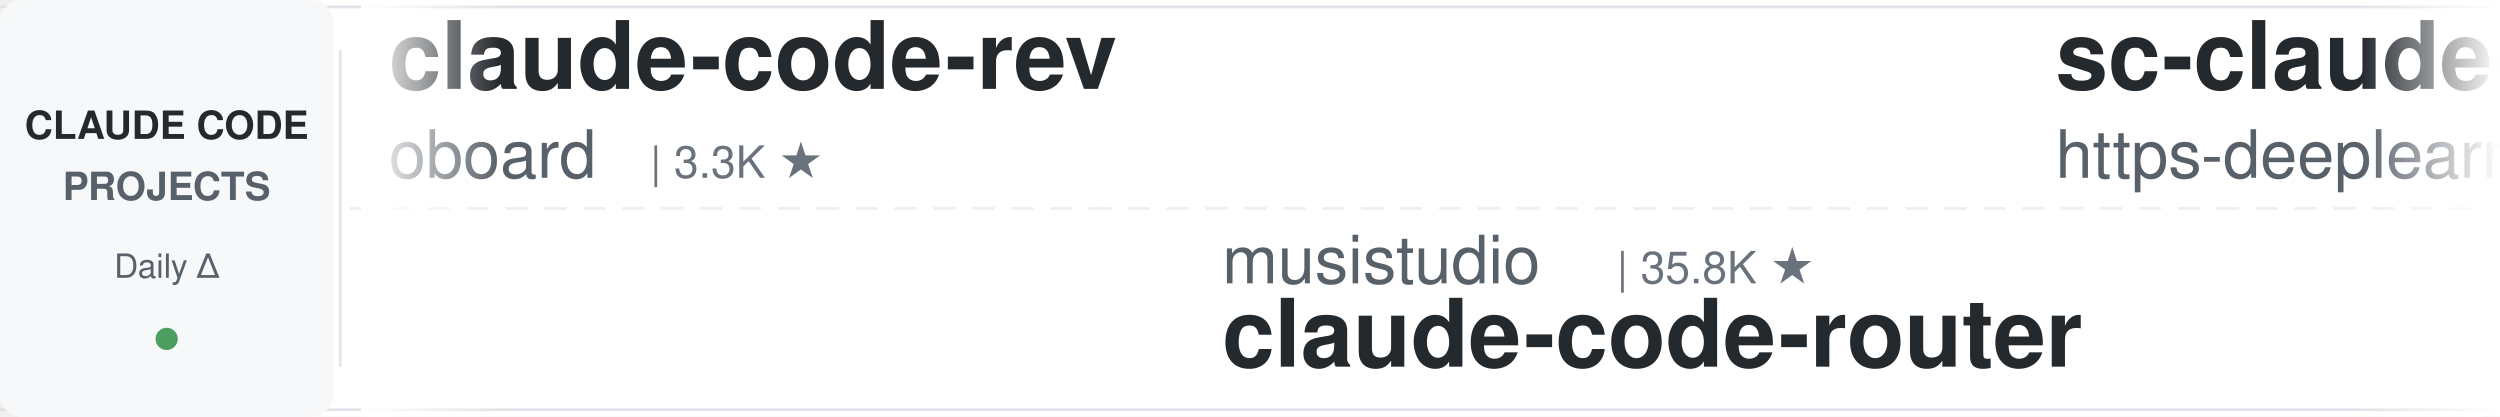
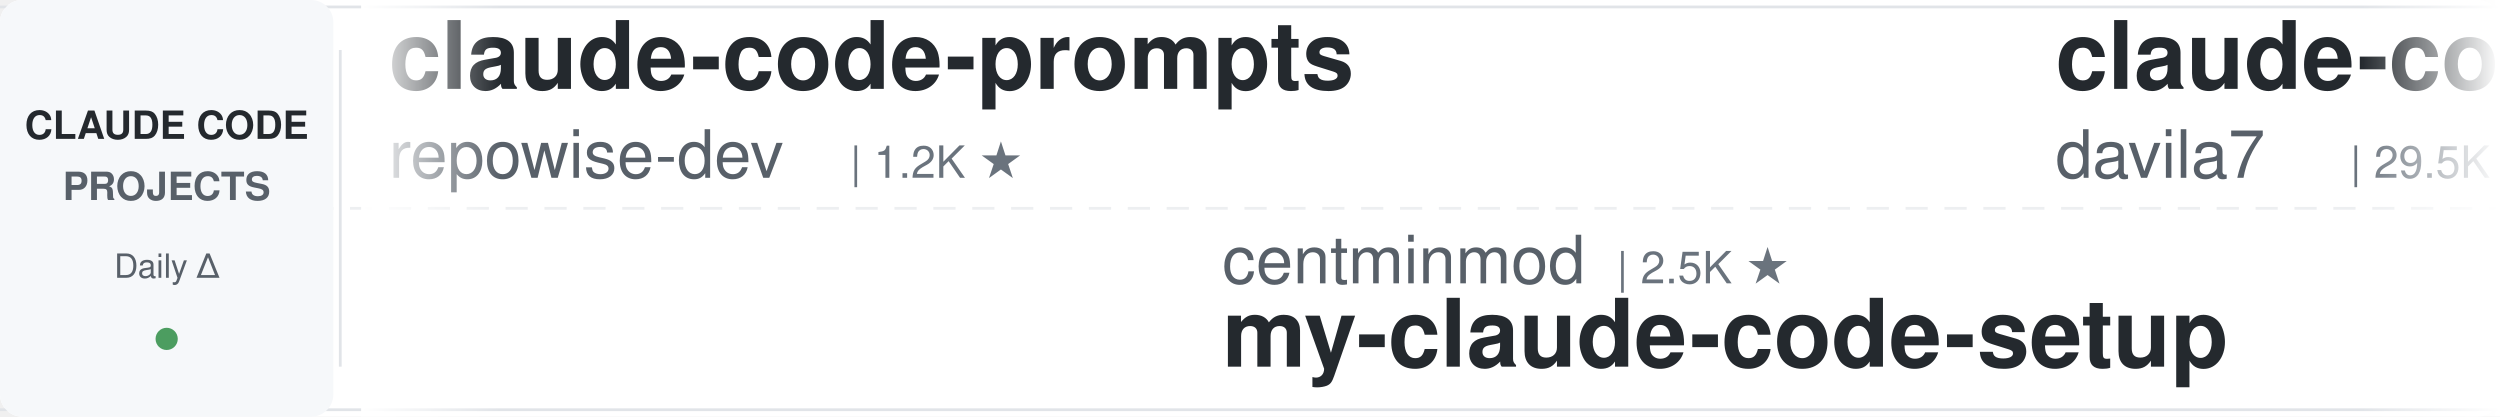
<svg xmlns="http://www.w3.org/2000/svg" width="900" height="150">
  <defs>
    <linearGradient id="leftFade" x1="0%" y1="0%" x2="100%" y2="0%">
      <stop offset="0%" style="stop-color:#ffffff;stop-opacity:1" />
      <stop offset="100%" style="stop-color:#ffffff;stop-opacity:0" />
    </linearGradient>
    <linearGradient id="rightFade" x1="0%" y1="0%" x2="100%" y2="0%">
      <stop offset="0%" style="stop-color:#ffffff;stop-opacity:0" />
      <stop offset="100%" style="stop-color:#ffffff;stop-opacity:1" />
    </linearGradient>
  </defs>
  <rect width="900" height="150" fill="#ffffff" rx="8" />
  <rect x="0" y="2" width="900" height="1" fill="#e1e4e8" />
  <rect x="0" y="147" width="900" height="1" fill="#e1e4e8" />
  <line x1="0" y1="75" x2="900" y2="75" stroke="#e1e4e8" stroke-width="1" stroke-dasharray="8 6" opacity="0.6" />
  <rect x="0" y="0" width="120" height="150" fill="#f6f8fa" rx="8" />
  <text x="60" y="50" font-family="-apple-system, BlinkMacSystemFont, 'Segoe UI', Helvetica, Arial, sans-serif" font-size="14" font-weight="600" fill="#24292e" text-anchor="middle">CLAUDE CODE</text>
  <text x="60" y="72" font-family="-apple-system, BlinkMacSystemFont, 'Segoe UI', Helvetica, Arial, sans-serif" font-size="14" font-weight="600" fill="#586069" text-anchor="middle">PROJECTS</text>
  <text x="60" y="100" font-family="-apple-system, BlinkMacSystemFont, 'Segoe UI', Helvetica, Arial, sans-serif" font-size="12" font-weight="500" fill="#586069" text-anchor="middle">Daily Δ</text>
  <circle cx="60" cy="122" r="4" fill="#22863a" opacity="0.8" />
  <rect x="122" y="18" width="1" height="114" fill="#e1e4e8" />
  <clipPath id="tickerClip">
    <rect x="130" y="0" width="770" height="150" />
  </clipPath>
  <g clip-path="url(#tickerClip)">
    <g id="tickerItems">
      <animateTransform attributeName="transform" attributeType="XML" type="translate" from="0 0" to="-3000 0" dur="54s" repeatCount="indefinite" />
      <g transform="translate(0, 0)">
-         <text x="140" y="32" font-family="-apple-system, BlinkMacSystemFont, 'Segoe UI', Helvetica, Arial, sans-serif" font-size="34" font-weight="600" fill="#24292e">claude-code-rev</text>
-         <text x="140" y="64" font-family="-apple-system, BlinkMacSystemFont, 'Segoe UI', Helvetica, Arial, sans-serif" font-size="24" font-weight="400" fill="#586069">oboard</text>
-         <text x="234" y="64" font-family="-apple-system, BlinkMacSystemFont, 'Segoe UI', Helvetica, Arial, sans-serif" font-size="16" font-weight="500" fill="#6a737d">| 3.3K ★</text>
+         <text x="140" y="32" font-family="-apple-system, BlinkMacSystemFont, 'Segoe UI', Helvetica, Arial, sans-serif" font-size="34" font-weight="600" fill="#24292e">claude-code-prompts</text>
+         <text x="140" y="64" font-family="-apple-system, BlinkMacSystemFont, 'Segoe UI', Helvetica, Arial, sans-serif" font-size="24" font-weight="400" fill="#586069">repowise-dev</text>
+         <text x="306" y="64" font-family="-apple-system, BlinkMacSystemFont, 'Segoe UI', Helvetica, Arial, sans-serif" font-size="16" font-weight="500" fill="#6a737d">| 1.2K ★</text>
      </g>
      <g transform="translate(300, 0)">
-         <text x="140" y="102" font-family="-apple-system, BlinkMacSystemFont, 'Segoe UI', Helvetica, Arial, sans-serif" font-size="24" font-weight="400" fill="#586069">musistudio</text>
-         <text x="282" y="102" font-family="-apple-system, BlinkMacSystemFont, 'Segoe UI', Helvetica, Arial, sans-serif" font-size="16" font-weight="500" fill="#6a737d">| 35.8K ★</text>
-         <text x="140" y="132" font-family="-apple-system, BlinkMacSystemFont, 'Segoe UI', Helvetica, Arial, sans-serif" font-size="34" font-weight="600" fill="#24292e">claude-code-router</text>
+         <text x="140" y="102" font-family="-apple-system, BlinkMacSystemFont, 'Segoe UI', Helvetica, Arial, sans-serif" font-size="24" font-weight="400" fill="#586069">centminmod</text>
+         <text x="282" y="102" font-family="-apple-system, BlinkMacSystemFont, 'Segoe UI', Helvetica, Arial, sans-serif" font-size="16" font-weight="500" fill="#6a737d">| 2.5K ★</text>
+         <text x="140" y="132" font-family="-apple-system, BlinkMacSystemFont, 'Segoe UI', Helvetica, Arial, sans-serif" font-size="34" font-weight="600" fill="#24292e">my-claude-code-setup</text>
      </g>
      <g transform="translate(600, 0)">
-         <text x="140" y="32" font-family="-apple-system, BlinkMacSystemFont, 'Segoe UI', Helvetica, Arial, sans-serif" font-size="34" font-weight="600" fill="#24292e">sc-claude-code-files</text>
-         <text x="140" y="64" font-family="-apple-system, BlinkMacSystemFont, 'Segoe UI', Helvetica, Arial, sans-serif" font-size="24" font-weight="400" fill="#586069">https-deeplearning-ai</text>
-         <text x="414" y="64" font-family="-apple-system, BlinkMacSystemFont, 'Segoe UI', Helvetica, Arial, sans-serif" font-size="16" font-weight="500" fill="#6a737d">| 533 ★</text>
+         <text x="140" y="32" font-family="-apple-system, BlinkMacSystemFont, 'Segoe UI', Helvetica, Arial, sans-serif" font-size="34" font-weight="600" fill="#24292e">claude-code-templates</text>
+         <text x="140" y="64" font-family="-apple-system, BlinkMacSystemFont, 'Segoe UI', Helvetica, Arial, sans-serif" font-size="24" font-weight="400" fill="#586069">davila7</text>
+         <text x="246" y="64" font-family="-apple-system, BlinkMacSystemFont, 'Segoe UI', Helvetica, Arial, sans-serif" font-size="16" font-weight="500" fill="#6a737d">| 29.5K ★</text>
      </g>
      <g transform="translate(900, 0)">
-         <text x="140" y="102" font-family="-apple-system, BlinkMacSystemFont, 'Segoe UI', Helvetica, Arial, sans-serif" font-size="24" font-weight="400" fill="#586069">disler</text>
-         <text x="234" y="102" font-family="-apple-system, BlinkMacSystemFont, 'Segoe UI', Helvetica, Arial, sans-serif" font-size="16" font-weight="500" fill="#6a737d">| 3.8K ★</text>
-         <text x="140" y="132" font-family="-apple-system, BlinkMacSystemFont, 'Segoe UI', Helvetica, Arial, sans-serif" font-size="34" font-weight="600" fill="#24292e">claude-code-hooks-master...</text>
+         <text x="140" y="102" font-family="-apple-system, BlinkMacSystemFont, 'Segoe UI', Helvetica, Arial, sans-serif" font-size="24" font-weight="400" fill="#586069">feiskyer</text>
+         <text x="258" y="102" font-family="-apple-system, BlinkMacSystemFont, 'Segoe UI', Helvetica, Arial, sans-serif" font-size="16" font-weight="500" fill="#6a737d">| 1.6K ★</text>
+         <text x="140" y="132" font-family="-apple-system, BlinkMacSystemFont, 'Segoe UI', Helvetica, Arial, sans-serif" font-size="34" font-weight="600" fill="#24292e">claude-code-settings</text>
      </g>
      <g transform="translate(1200, 0)">
-         <text x="140" y="32" font-family="-apple-system, BlinkMacSystemFont, 'Segoe UI', Helvetica, Arial, sans-serif" font-size="34" font-weight="600" fill="#24292e">claude-code-telegram</text>
-         <text x="140" y="64" font-family="-apple-system, BlinkMacSystemFont, 'Segoe UI', Helvetica, Arial, sans-serif" font-size="24" font-weight="400" fill="#586069">RichardAtCT</text>
-         <text x="294" y="64" font-family="-apple-system, BlinkMacSystemFont, 'Segoe UI', Helvetica, Arial, sans-serif" font-size="16" font-weight="500" fill="#6a737d">| 2.7K ★</text>
+         <text x="140" y="32" font-family="-apple-system, BlinkMacSystemFont, 'Segoe UI', Helvetica, Arial, sans-serif" font-size="34" font-weight="600" fill="#24292e">claude_codex_bridge</text>
+         <text x="140" y="64" font-family="-apple-system, BlinkMacSystemFont, 'Segoe UI', Helvetica, Arial, sans-serif" font-size="24" font-weight="400" fill="#586069">SeemSeam</text>
+         <text x="258" y="64" font-family="-apple-system, BlinkMacSystemFont, 'Segoe UI', Helvetica, Arial, sans-serif" font-size="16" font-weight="500" fill="#6a737d">| 3.3K ★</text>
      </g>
      <g transform="translate(1500, 0)">
-         <text x="140" y="102" font-family="-apple-system, BlinkMacSystemFont, 'Segoe UI', Helvetica, Arial, sans-serif" font-size="24" font-weight="400" fill="#586069">zebbern</text>
-         <text x="246" y="102" font-family="-apple-system, BlinkMacSystemFont, 'Segoe UI', Helvetica, Arial, sans-serif" font-size="16" font-weight="500" fill="#6a737d">| 4.4K ★</text>
+         <text x="140" y="102" font-family="-apple-system, BlinkMacSystemFont, 'Segoe UI', Helvetica, Arial, sans-serif" font-size="24" font-weight="400" fill="#586069">huangserva</text>
+         <text x="282" y="102" font-family="-apple-system, BlinkMacSystemFont, 'Segoe UI', Helvetica, Arial, sans-serif" font-size="16" font-weight="500" fill="#6a737d">| 619 ★</text>
+         <text x="140" y="132" font-family="-apple-system, BlinkMacSystemFont, 'Segoe UI', Helvetica, Arial, sans-serif" font-size="34" font-weight="600" fill="#24292e">claude-code-cli</text>
+       </g>
+       <g transform="translate(1800, 0)">
+         <text x="140" y="32" font-family="-apple-system, BlinkMacSystemFont, 'Segoe UI', Helvetica, Arial, sans-serif" font-size="34" font-weight="600" fill="#24292e">claude-code-base-action</text>
+         <text x="140" y="64" font-family="-apple-system, BlinkMacSystemFont, 'Segoe UI', Helvetica, Arial, sans-serif" font-size="24" font-weight="400" fill="#586069">anthropics</text>
+         <text x="282" y="64" font-family="-apple-system, BlinkMacSystemFont, 'Segoe UI', Helvetica, Arial, sans-serif" font-size="16" font-weight="500" fill="#6a737d">| 906 ★</text>
+       </g>
+       <g transform="translate(2100, 0)">
+         <text x="140" y="102" font-family="-apple-system, BlinkMacSystemFont, 'Segoe UI', Helvetica, Arial, sans-serif" font-size="24" font-weight="400" fill="#586069">Cranot</text>
+         <text x="234" y="102" font-family="-apple-system, BlinkMacSystemFont, 'Segoe UI', Helvetica, Arial, sans-serif" font-size="16" font-weight="500" fill="#6a737d">| 2.8K ★</text>
        <text x="140" y="132" font-family="-apple-system, BlinkMacSystemFont, 'Segoe UI', Helvetica, Arial, sans-serif" font-size="34" font-weight="600" fill="#24292e">claude-code-guide</text>
      </g>
-       <g transform="translate(1800, 0)">
-         <text x="140" y="32" font-family="-apple-system, BlinkMacSystemFont, 'Segoe UI', Helvetica, Arial, sans-serif" font-size="34" font-weight="600" fill="#24292e">claude-code-source</text>
-         <text x="140" y="64" font-family="-apple-system, BlinkMacSystemFont, 'Segoe UI', Helvetica, Arial, sans-serif" font-size="24" font-weight="400" fill="#586069">JrCx7scC</text>
-         <text x="258" y="64" font-family="-apple-system, BlinkMacSystemFont, 'Segoe UI', Helvetica, Arial, sans-serif" font-size="16" font-weight="500" fill="#6a737d">| 371 ★</text>
-       </g>
-       <g transform="translate(2100, 0)">
-         <text x="140" y="102" font-family="-apple-system, BlinkMacSystemFont, 'Segoe UI', Helvetica, Arial, sans-serif" font-size="24" font-weight="400" fill="#586069">OneRedOak</text>
-         <text x="270" y="102" font-family="-apple-system, BlinkMacSystemFont, 'Segoe UI', Helvetica, Arial, sans-serif" font-size="16" font-weight="500" fill="#6a737d">| 3.9K ★</text>
-         <text x="140" y="132" font-family="-apple-system, BlinkMacSystemFont, 'Segoe UI', Helvetica, Arial, sans-serif" font-size="34" font-weight="600" fill="#24292e">claude-code-workflows</text>
-       </g>
      <g transform="translate(2400, 0)">
-         <text x="140" y="32" font-family="-apple-system, BlinkMacSystemFont, 'Segoe UI', Helvetica, Arial, sans-serif" font-size="34" font-weight="600" fill="#24292e">claude-code-plugins-plus...</text>
-         <text x="140" y="64" font-family="-apple-system, BlinkMacSystemFont, 'Segoe UI', Helvetica, Arial, sans-serif" font-size="24" font-weight="400" fill="#586069">jeremylongshore</text>
-         <text x="342" y="64" font-family="-apple-system, BlinkMacSystemFont, 'Segoe UI', Helvetica, Arial, sans-serif" font-size="16" font-weight="500" fill="#6a737d">| 2.5K ★</text>
+         <text x="140" y="32" font-family="-apple-system, BlinkMacSystemFont, 'Segoe UI', Helvetica, Arial, sans-serif" font-size="34" font-weight="600" fill="#24292e">ralph-claude-code</text>
+         <text x="140" y="64" font-family="-apple-system, BlinkMacSystemFont, 'Segoe UI', Helvetica, Arial, sans-serif" font-size="24" font-weight="400" fill="#586069">frankbria</text>
+         <text x="270" y="64" font-family="-apple-system, BlinkMacSystemFont, 'Segoe UI', Helvetica, Arial, sans-serif" font-size="16" font-weight="500" fill="#6a737d">| 9.5K ★</text>
      </g>
      <g transform="translate(2700, 0)">
-         <text x="140" y="102" font-family="-apple-system, BlinkMacSystemFont, 'Segoe UI', Helvetica, Arial, sans-serif" font-size="24" font-weight="400" fill="#586069">anthropics</text>
-         <text x="282" y="102" font-family="-apple-system, BlinkMacSystemFont, 'Segoe UI', Helvetica, Arial, sans-serif" font-size="16" font-weight="500" fill="#6a737d">| 5.5K ★</text>
-         <text x="140" y="132" font-family="-apple-system, BlinkMacSystemFont, 'Segoe UI', Helvetica, Arial, sans-serif" font-size="34" font-weight="600" fill="#24292e">claude-code-security-rev...</text>
+         <text x="140" y="102" font-family="-apple-system, BlinkMacSystemFont, 'Segoe UI', Helvetica, Arial, sans-serif" font-size="24" font-weight="400" fill="#586069">kodu-ai</text>
+         <text x="246" y="102" font-family="-apple-system, BlinkMacSystemFont, 'Segoe UI', Helvetica, Arial, sans-serif" font-size="16" font-weight="500" fill="#6a737d">| 5.3K ★</text>
+         <text x="140" y="132" font-family="-apple-system, BlinkMacSystemFont, 'Segoe UI', Helvetica, Arial, sans-serif" font-size="34" font-weight="600" fill="#24292e">claude-coder</text>
      </g>
      <g transform="translate(3000, 0)">
-         <text x="140" y="32" font-family="-apple-system, BlinkMacSystemFont, 'Segoe UI', Helvetica, Arial, sans-serif" font-size="34" font-weight="600" fill="#24292e">claude-code-rev</text>
-         <text x="140" y="64" font-family="-apple-system, BlinkMacSystemFont, 'Segoe UI', Helvetica, Arial, sans-serif" font-size="24" font-weight="400" fill="#586069">oboard</text>
-         <text x="234" y="64" font-family="-apple-system, BlinkMacSystemFont, 'Segoe UI', Helvetica, Arial, sans-serif" font-size="16" font-weight="500" fill="#6a737d">| 3.3K ★</text>
+         <text x="140" y="32" font-family="-apple-system, BlinkMacSystemFont, 'Segoe UI', Helvetica, Arial, sans-serif" font-size="34" font-weight="600" fill="#24292e">claude-code-prompts</text>
+         <text x="140" y="64" font-family="-apple-system, BlinkMacSystemFont, 'Segoe UI', Helvetica, Arial, sans-serif" font-size="24" font-weight="400" fill="#586069">repowise-dev</text>
+         <text x="306" y="64" font-family="-apple-system, BlinkMacSystemFont, 'Segoe UI', Helvetica, Arial, sans-serif" font-size="16" font-weight="500" fill="#6a737d">| 1.2K ★</text>
      </g>
      <g transform="translate(3300, 0)">
-         <text x="140" y="102" font-family="-apple-system, BlinkMacSystemFont, 'Segoe UI', Helvetica, Arial, sans-serif" font-size="24" font-weight="400" fill="#586069">musistudio</text>
-         <text x="282" y="102" font-family="-apple-system, BlinkMacSystemFont, 'Segoe UI', Helvetica, Arial, sans-serif" font-size="16" font-weight="500" fill="#6a737d">| 35.8K ★</text>
-         <text x="140" y="132" font-family="-apple-system, BlinkMacSystemFont, 'Segoe UI', Helvetica, Arial, sans-serif" font-size="34" font-weight="600" fill="#24292e">claude-code-router</text>
+         <text x="140" y="102" font-family="-apple-system, BlinkMacSystemFont, 'Segoe UI', Helvetica, Arial, sans-serif" font-size="24" font-weight="400" fill="#586069">centminmod</text>
+         <text x="282" y="102" font-family="-apple-system, BlinkMacSystemFont, 'Segoe UI', Helvetica, Arial, sans-serif" font-size="16" font-weight="500" fill="#6a737d">| 2.5K ★</text>
+         <text x="140" y="132" font-family="-apple-system, BlinkMacSystemFont, 'Segoe UI', Helvetica, Arial, sans-serif" font-size="34" font-weight="600" fill="#24292e">my-claude-code-setup</text>
      </g>
      <g transform="translate(3600, 0)">
-         <text x="140" y="32" font-family="-apple-system, BlinkMacSystemFont, 'Segoe UI', Helvetica, Arial, sans-serif" font-size="34" font-weight="600" fill="#24292e">sc-claude-code-files</text>
-         <text x="140" y="64" font-family="-apple-system, BlinkMacSystemFont, 'Segoe UI', Helvetica, Arial, sans-serif" font-size="24" font-weight="400" fill="#586069">https-deeplearning-ai</text>
-         <text x="414" y="64" font-family="-apple-system, BlinkMacSystemFont, 'Segoe UI', Helvetica, Arial, sans-serif" font-size="16" font-weight="500" fill="#6a737d">| 533 ★</text>
+         <text x="140" y="32" font-family="-apple-system, BlinkMacSystemFont, 'Segoe UI', Helvetica, Arial, sans-serif" font-size="34" font-weight="600" fill="#24292e">claude-code-templates</text>
+         <text x="140" y="64" font-family="-apple-system, BlinkMacSystemFont, 'Segoe UI', Helvetica, Arial, sans-serif" font-size="24" font-weight="400" fill="#586069">davila7</text>
+         <text x="246" y="64" font-family="-apple-system, BlinkMacSystemFont, 'Segoe UI', Helvetica, Arial, sans-serif" font-size="16" font-weight="500" fill="#6a737d">| 29.5K ★</text>
      </g>
      <g transform="translate(3900, 0)">
-         <text x="140" y="102" font-family="-apple-system, BlinkMacSystemFont, 'Segoe UI', Helvetica, Arial, sans-serif" font-size="24" font-weight="400" fill="#586069">disler</text>
-         <text x="234" y="102" font-family="-apple-system, BlinkMacSystemFont, 'Segoe UI', Helvetica, Arial, sans-serif" font-size="16" font-weight="500" fill="#6a737d">| 3.8K ★</text>
-         <text x="140" y="132" font-family="-apple-system, BlinkMacSystemFont, 'Segoe UI', Helvetica, Arial, sans-serif" font-size="34" font-weight="600" fill="#24292e">claude-code-hooks-master...</text>
+         <text x="140" y="102" font-family="-apple-system, BlinkMacSystemFont, 'Segoe UI', Helvetica, Arial, sans-serif" font-size="24" font-weight="400" fill="#586069">feiskyer</text>
+         <text x="258" y="102" font-family="-apple-system, BlinkMacSystemFont, 'Segoe UI', Helvetica, Arial, sans-serif" font-size="16" font-weight="500" fill="#6a737d">| 1.6K ★</text>
+         <text x="140" y="132" font-family="-apple-system, BlinkMacSystemFont, 'Segoe UI', Helvetica, Arial, sans-serif" font-size="34" font-weight="600" fill="#24292e">claude-code-settings</text>
      </g>
    </g>
  </g>
  <rect x="130" y="0" width="50" height="150" fill="url(#leftFade)" />
  <rect x="850" y="0" width="50" height="150" fill="url(#rightFade)" />
</svg>
